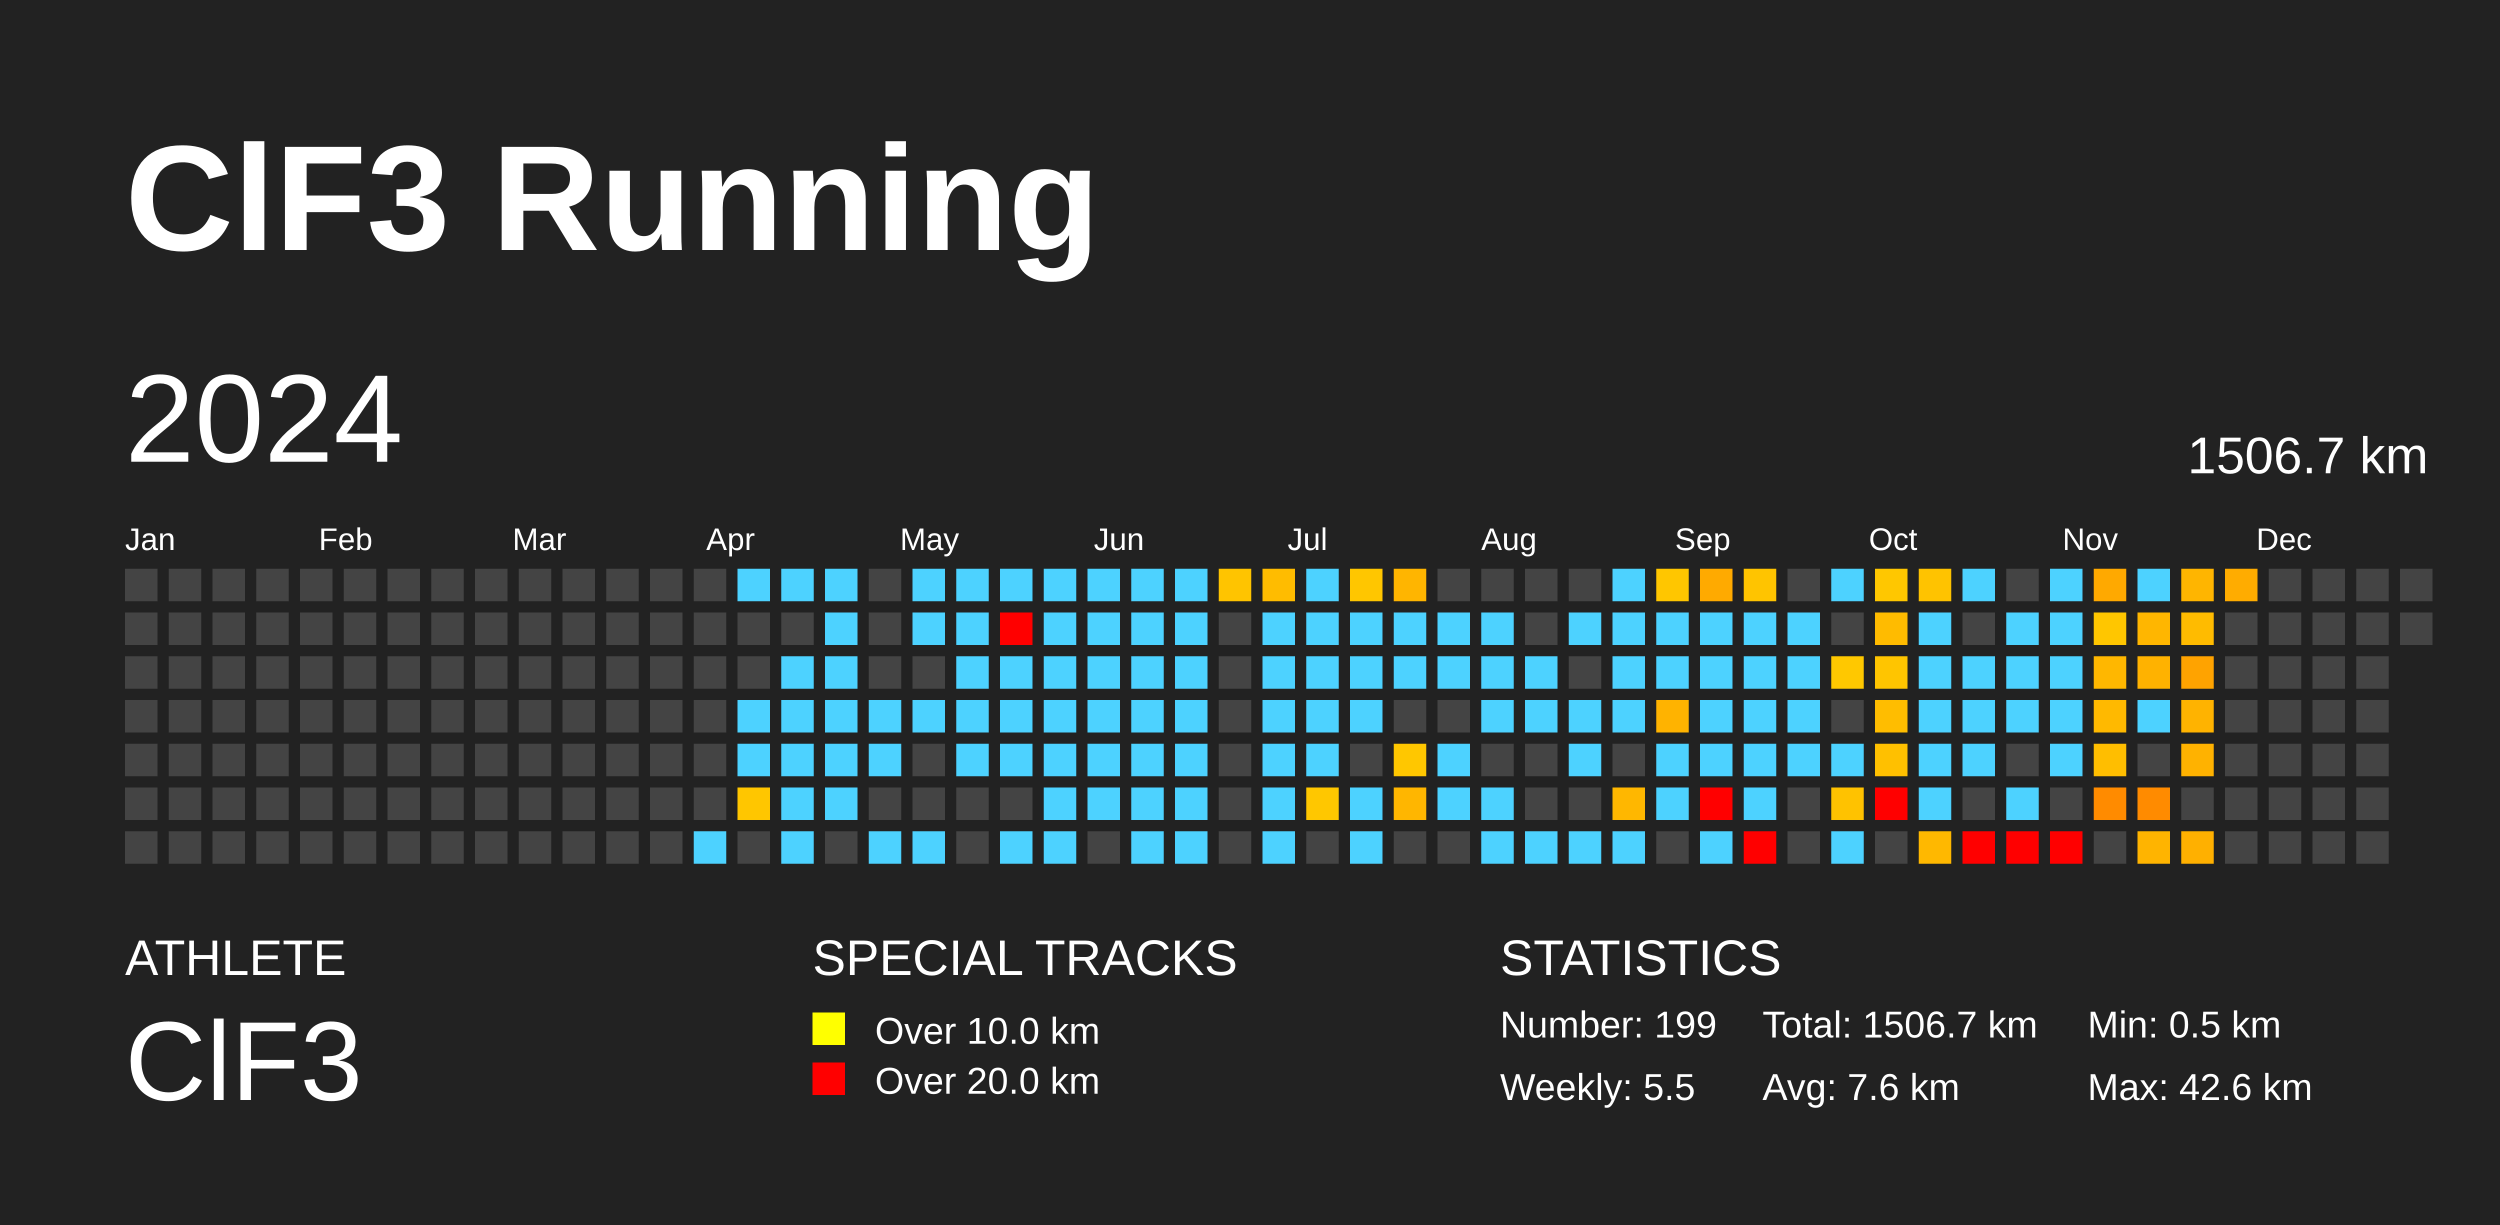
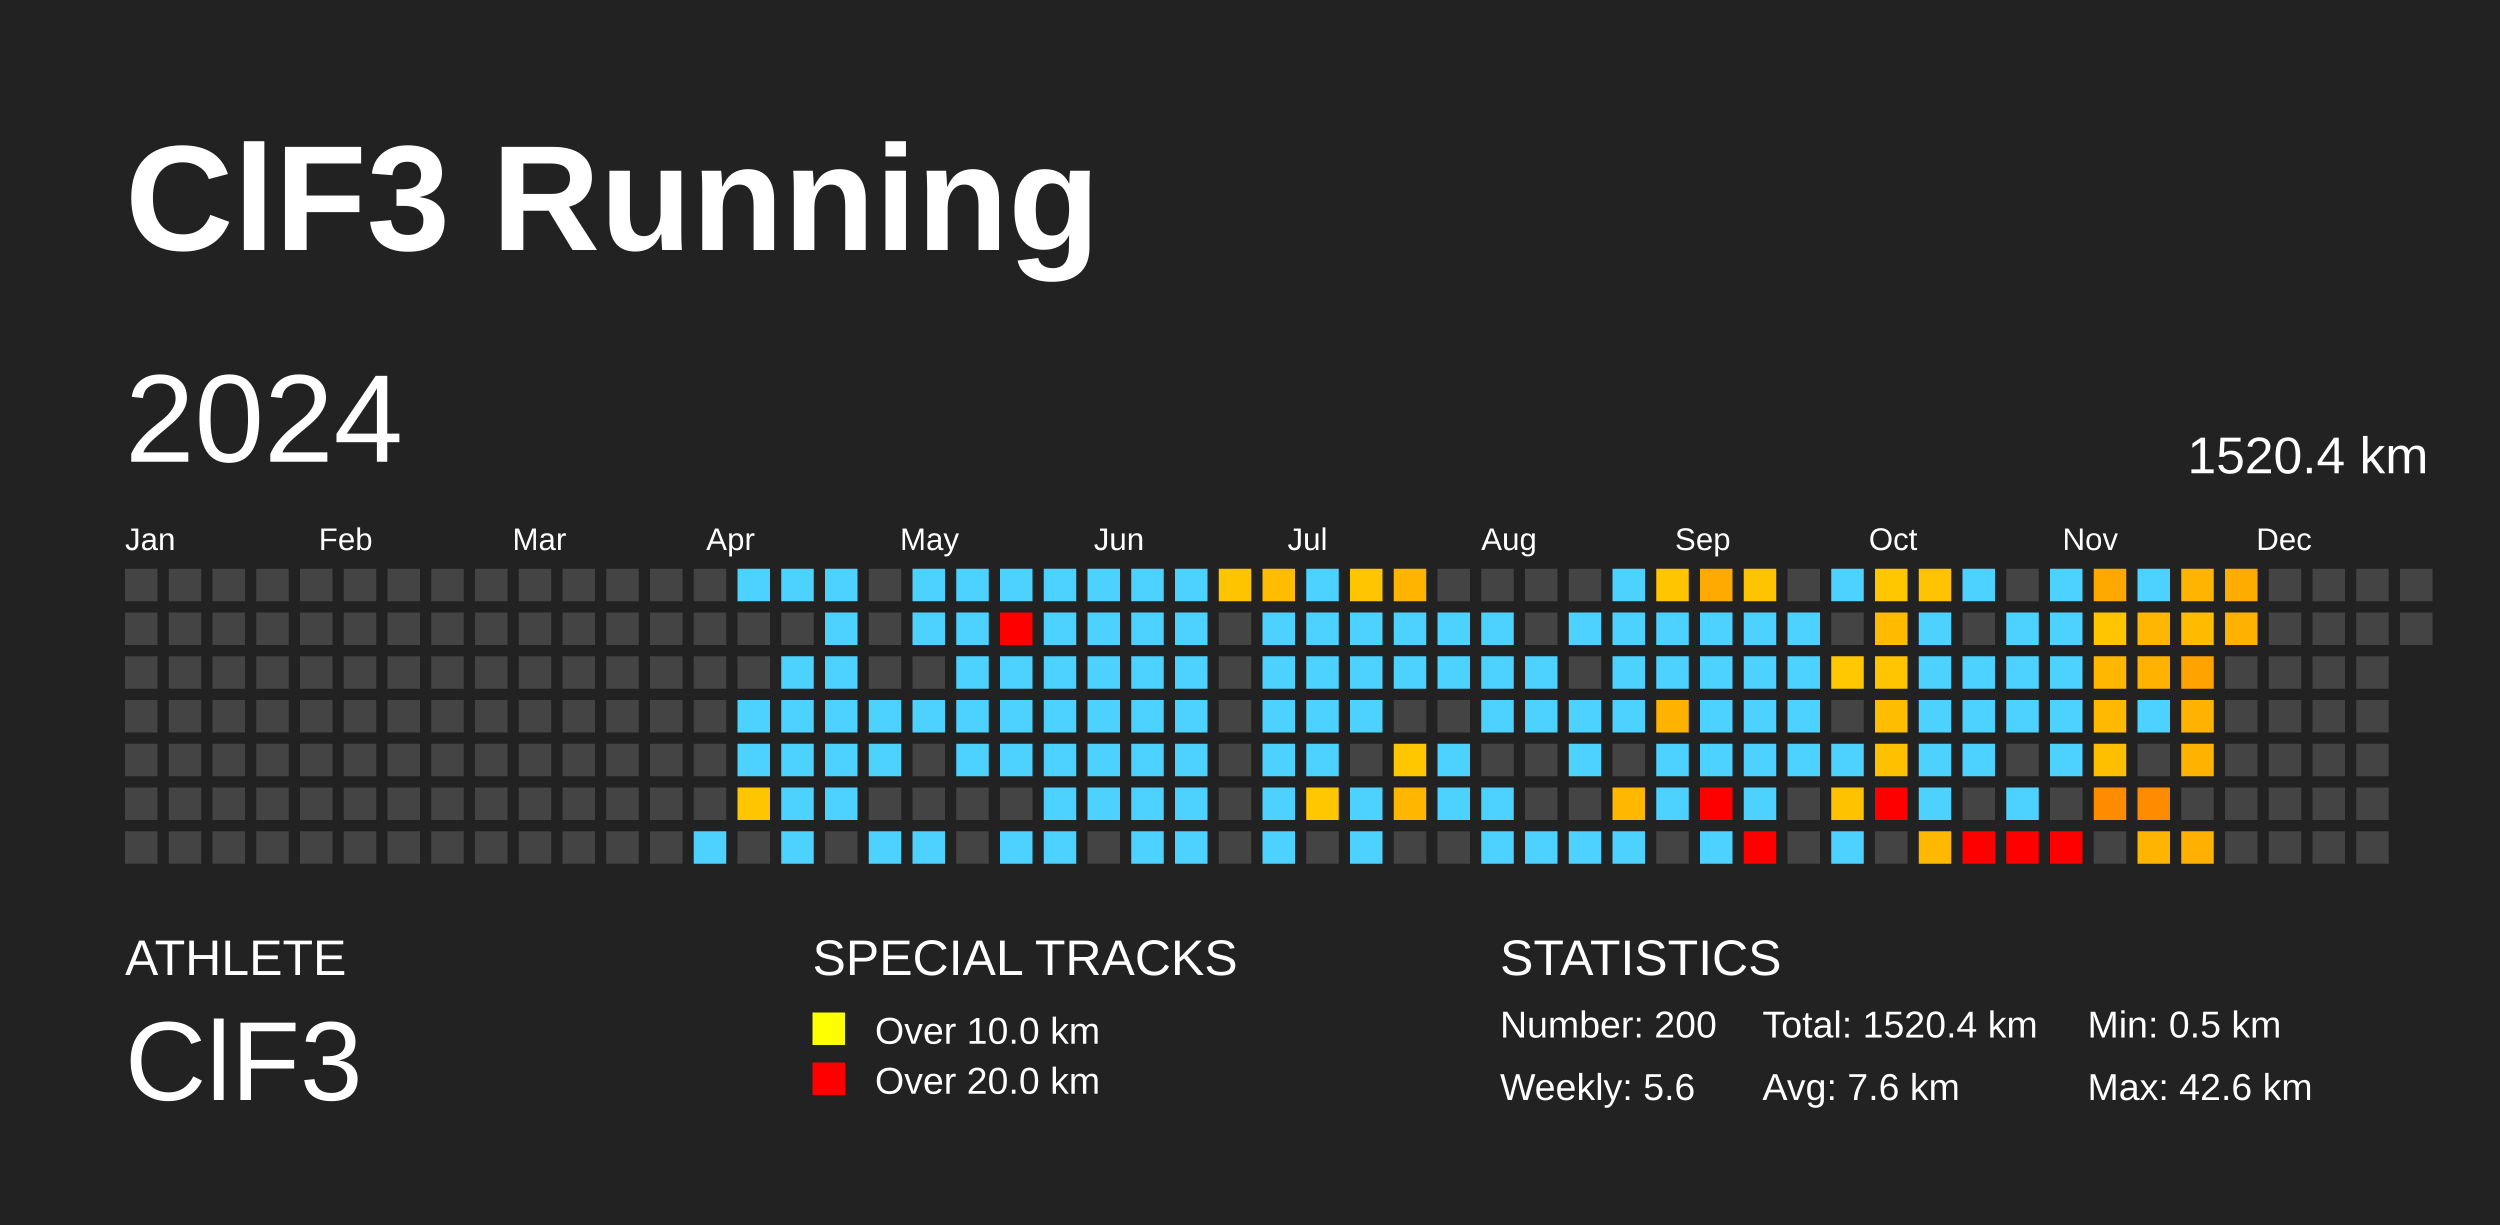
<svg xmlns="http://www.w3.org/2000/svg" baseProfile="full" height="98mm" version="1.1" viewBox="0,0,200,98" width="200mm">
  <defs />
  <rect fill="#222222" height="98" width="200" x="0" y="0" />
  <text fill="#FFFFFF" style="font-size:12px; font-family:Arial; font-weight:bold;" x="10" y="20">ClF3 Running</text>
  <text fill="#FFFFFF" style="font-size:4px; font-family:Arial" x="10" y="78">ATHLETE</text>
  <text fill="#FFFFFF" style="font-size:9px; font-family:Arial" x="10" y="88">ClF3</text>
  <text fill="#FFFFFF" style="font-size:4px; font-family:Arial" x="65" y="78">SPECIAL TRACKS</text>
  <rect fill="yellow" height="2.6" width="2.6" x="65" y="81" />
  <text fill="#FFFFFF" style="font-size:3px; font-family:Arial" x="70" y="83.5">Over 10.0 km</text>
  <rect fill="red" height="2.6" width="2.6" x="65" y="85" />
  <text fill="#FFFFFF" style="font-size:3px; font-family:Arial" x="70" y="87.5">Over 20.0 km</text>
  <text fill="#FFFFFF" style="font-size:4px; font-family:Arial" x="120" y="78">STATISTICS</text>
-   <text fill="#FFFFFF" style="font-size:3px; font-family:Arial" x="120" y="83">Number: 199</text>
-   <text fill="#FFFFFF" style="font-size:3px; font-family:Arial" x="120" y="88">Weekly: 5.5</text>
-   <text fill="#FFFFFF" style="font-size:3px; font-family:Arial" x="141" y="83">Total: 1506.7 km</text>
+   <text fill="#FFFFFF" style="font-size:3px; font-family:Arial" x="120" y="83">Number: 200</text>
+   <text fill="#FFFFFF" style="font-size:3px; font-family:Arial" x="120" y="88">Weekly: 5.6</text>
+   <text fill="#FFFFFF" style="font-size:3px; font-family:Arial" x="141" y="83">Total: 1520.4 km</text>
  <text fill="#FFFFFF" style="font-size:3px; font-family:Arial" x="141" y="88">Avg: 7.6 km</text>
  <text fill="#FFFFFF" style="font-size:3px; font-family:Arial" x="167" y="83">Min: 0.5 km</text>
  <text fill="#FFFFFF" style="font-size:3px; font-family:Arial" x="167" y="88">Max: 42.6 km</text>
  <text dominant-baseline="hanging" fill="#FFFFFF" style="font-size:10.0px; font-family:Arial;" x="10" y="30">2024</text>
-   <text dominant-baseline="hanging" fill="#FFFFFF" style="font-size:4.125px; font-family:Arial;" x="175" y="35">1506.7 km</text>
+   <text dominant-baseline="hanging" fill="#FFFFFF" style="font-size:4.125px; font-family:Arial;" x="175" y="35">1520.4 km</text>
  <text fill="#FFFFFF" style="font-size:2.5px; font-family:Arial" x="10.0" y="44">Jan</text>
  <text fill="#FFFFFF" style="font-size:2.5px; font-family:Arial" x="25.5" y="44">Feb</text>
  <text fill="#FFFFFF" style="font-size:2.5px; font-family:Arial" x="41.0" y="44">Mar</text>
  <text fill="#FFFFFF" style="font-size:2.5px; font-family:Arial" x="56.5" y="44">Apr</text>
  <text fill="#FFFFFF" style="font-size:2.5px; font-family:Arial" x="72.0" y="44">May</text>
  <text fill="#FFFFFF" style="font-size:2.5px; font-family:Arial" x="87.5" y="44">Jun</text>
  <text fill="#FFFFFF" style="font-size:2.5px; font-family:Arial" x="103.0" y="44">Jul</text>
  <text fill="#FFFFFF" style="font-size:2.5px; font-family:Arial" x="118.5" y="44">Aug</text>
  <text fill="#FFFFFF" style="font-size:2.5px; font-family:Arial" x="134.0" y="44">Sep</text>
  <text fill="#FFFFFF" style="font-size:2.5px; font-family:Arial" x="149.5" y="44">Oct</text>
  <text fill="#FFFFFF" style="font-size:2.5px; font-family:Arial" x="165.0" y="44">Nov</text>
  <text fill="#FFFFFF" style="font-size:2.5px; font-family:Arial" x="180.5" y="44">Dec</text>
  <rect fill="#444444" height="2.6" width="2.6" x="10.0" y="45.5" />
  <rect fill="#444444" height="2.6" width="2.6" x="10.0" y="49.0" />
  <rect fill="#444444" height="2.6" width="2.6" x="10.0" y="52.5" />
  <rect fill="#444444" height="2.6" width="2.6" x="10.0" y="56.0" />
  <rect fill="#444444" height="2.6" width="2.6" x="10.0" y="59.5" />
  <rect fill="#444444" height="2.6" width="2.6" x="10.0" y="63.0" />
  <rect fill="#444444" height="2.6" width="2.6" x="10.0" y="66.5" />
  <rect fill="#444444" height="2.6" width="2.6" x="13.5" y="45.5" />
  <rect fill="#444444" height="2.6" width="2.6" x="13.5" y="49.0" />
  <rect fill="#444444" height="2.6" width="2.6" x="13.5" y="52.5" />
  <rect fill="#444444" height="2.6" width="2.6" x="13.5" y="56.0" />
  <rect fill="#444444" height="2.6" width="2.6" x="13.5" y="59.5" />
  <rect fill="#444444" height="2.6" width="2.6" x="13.5" y="63.0" />
  <rect fill="#444444" height="2.6" width="2.6" x="13.5" y="66.5" />
  <rect fill="#444444" height="2.6" width="2.6" x="17.0" y="45.5" />
  <rect fill="#444444" height="2.6" width="2.6" x="17.0" y="49.0" />
  <rect fill="#444444" height="2.6" width="2.6" x="17.0" y="52.5" />
  <rect fill="#444444" height="2.6" width="2.6" x="17.0" y="56.0" />
  <rect fill="#444444" height="2.6" width="2.6" x="17.0" y="59.5" />
  <rect fill="#444444" height="2.6" width="2.6" x="17.0" y="63.0" />
  <rect fill="#444444" height="2.6" width="2.6" x="17.0" y="66.5" />
  <rect fill="#444444" height="2.6" width="2.6" x="20.5" y="45.5" />
  <rect fill="#444444" height="2.6" width="2.6" x="20.5" y="49.0" />
  <rect fill="#444444" height="2.6" width="2.6" x="20.5" y="52.5" />
  <rect fill="#444444" height="2.6" width="2.6" x="20.5" y="56.0" />
  <rect fill="#444444" height="2.6" width="2.6" x="20.5" y="59.5" />
  <rect fill="#444444" height="2.6" width="2.6" x="20.5" y="63.0" />
  <rect fill="#444444" height="2.6" width="2.6" x="20.5" y="66.5" />
  <rect fill="#444444" height="2.6" width="2.6" x="24.0" y="45.5" />
  <rect fill="#444444" height="2.6" width="2.6" x="24.0" y="49.0" />
  <rect fill="#444444" height="2.6" width="2.6" x="24.0" y="52.5" />
  <rect fill="#444444" height="2.6" width="2.6" x="24.0" y="56.0" />
  <rect fill="#444444" height="2.6" width="2.6" x="24.0" y="59.5" />
  <rect fill="#444444" height="2.6" width="2.6" x="24.0" y="63.0" />
  <rect fill="#444444" height="2.6" width="2.6" x="24.0" y="66.5" />
  <rect fill="#444444" height="2.6" width="2.6" x="27.5" y="45.5" />
  <rect fill="#444444" height="2.6" width="2.6" x="27.5" y="49.0" />
  <rect fill="#444444" height="2.6" width="2.6" x="27.5" y="52.5" />
  <rect fill="#444444" height="2.6" width="2.6" x="27.5" y="56.0" />
  <rect fill="#444444" height="2.6" width="2.6" x="27.5" y="59.5" />
  <rect fill="#444444" height="2.6" width="2.6" x="27.5" y="63.0" />
  <rect fill="#444444" height="2.6" width="2.6" x="27.5" y="66.5" />
  <rect fill="#444444" height="2.6" width="2.6" x="31.0" y="45.5" />
  <rect fill="#444444" height="2.6" width="2.6" x="31.0" y="49.0" />
  <rect fill="#444444" height="2.6" width="2.6" x="31.0" y="52.5" />
  <rect fill="#444444" height="2.6" width="2.6" x="31.0" y="56.0" />
  <rect fill="#444444" height="2.6" width="2.6" x="31.0" y="59.5" />
  <rect fill="#444444" height="2.6" width="2.6" x="31.0" y="63.0" />
  <rect fill="#444444" height="2.6" width="2.6" x="31.0" y="66.5" />
  <rect fill="#444444" height="2.6" width="2.6" x="34.5" y="45.5" />
  <rect fill="#444444" height="2.6" width="2.6" x="34.5" y="49.0" />
  <rect fill="#444444" height="2.6" width="2.6" x="34.5" y="52.5" />
  <rect fill="#444444" height="2.6" width="2.6" x="34.5" y="56.0" />
  <rect fill="#444444" height="2.6" width="2.6" x="34.5" y="59.5" />
  <rect fill="#444444" height="2.6" width="2.6" x="34.5" y="63.0" />
  <rect fill="#444444" height="2.6" width="2.6" x="34.5" y="66.5" />
  <rect fill="#444444" height="2.6" width="2.6" x="38.0" y="45.5" />
  <rect fill="#444444" height="2.6" width="2.6" x="38.0" y="49.0" />
  <rect fill="#444444" height="2.6" width="2.6" x="38.0" y="52.5" />
  <rect fill="#444444" height="2.6" width="2.6" x="38.0" y="56.0" />
  <rect fill="#444444" height="2.6" width="2.6" x="38.0" y="59.5" />
  <rect fill="#444444" height="2.6" width="2.6" x="38.0" y="63.0" />
  <rect fill="#444444" height="2.6" width="2.6" x="38.0" y="66.5" />
  <rect fill="#444444" height="2.6" width="2.6" x="41.5" y="45.5" />
  <rect fill="#444444" height="2.6" width="2.6" x="41.5" y="49.0" />
  <rect fill="#444444" height="2.6" width="2.6" x="41.5" y="52.5" />
  <rect fill="#444444" height="2.6" width="2.6" x="41.5" y="56.0" />
  <rect fill="#444444" height="2.6" width="2.6" x="41.5" y="59.5" />
  <rect fill="#444444" height="2.6" width="2.6" x="41.5" y="63.0" />
  <rect fill="#444444" height="2.6" width="2.6" x="41.5" y="66.5" />
  <rect fill="#444444" height="2.6" width="2.6" x="45.0" y="45.5" />
  <rect fill="#444444" height="2.6" width="2.6" x="45.0" y="49.0" />
  <rect fill="#444444" height="2.6" width="2.6" x="45.0" y="52.5" />
  <rect fill="#444444" height="2.6" width="2.6" x="45.0" y="56.0" />
  <rect fill="#444444" height="2.6" width="2.6" x="45.0" y="59.5" />
  <rect fill="#444444" height="2.6" width="2.6" x="45.0" y="63.0" />
  <rect fill="#444444" height="2.6" width="2.6" x="45.0" y="66.5" />
  <rect fill="#444444" height="2.6" width="2.6" x="48.5" y="45.5" />
  <rect fill="#444444" height="2.6" width="2.6" x="48.5" y="49.0" />
  <rect fill="#444444" height="2.6" width="2.6" x="48.5" y="52.5" />
  <rect fill="#444444" height="2.6" width="2.6" x="48.5" y="56.0" />
  <rect fill="#444444" height="2.6" width="2.6" x="48.5" y="59.5" />
  <rect fill="#444444" height="2.6" width="2.6" x="48.5" y="63.0" />
  <rect fill="#444444" height="2.6" width="2.6" x="48.5" y="66.5" />
  <rect fill="#444444" height="2.6" width="2.6" x="52.0" y="45.5" />
  <rect fill="#444444" height="2.6" width="2.6" x="52.0" y="49.0" />
  <rect fill="#444444" height="2.6" width="2.6" x="52.0" y="52.5" />
  <rect fill="#444444" height="2.6" width="2.6" x="52.0" y="56.0" />
  <rect fill="#444444" height="2.6" width="2.6" x="52.0" y="59.5" />
  <rect fill="#444444" height="2.6" width="2.6" x="52.0" y="63.0" />
  <rect fill="#444444" height="2.6" width="2.6" x="52.0" y="66.5" />
  <rect fill="#444444" height="2.6" width="2.6" x="55.5" y="45.5" />
  <rect fill="#444444" height="2.6" width="2.6" x="55.5" y="49.0" />
  <rect fill="#444444" height="2.6" width="2.6" x="55.5" y="52.5" />
  <rect fill="#444444" height="2.6" width="2.6" x="55.5" y="56.0" />
  <rect fill="#444444" height="2.6" width="2.6" x="55.5" y="59.5" />
  <rect fill="#444444" height="2.6" width="2.6" x="55.5" y="63.0" />
  <rect fill="#4dd2ff" height="2.6" width="2.6" x="55.5" y="66.5" />
  <rect fill="#4dd2ff" height="2.6" width="2.6" x="59.0" y="45.5" />
  <rect fill="#444444" height="2.6" width="2.6" x="59.0" y="49.0" />
  <rect fill="#444444" height="2.6" width="2.6" x="59.0" y="52.5" />
  <rect fill="#4dd2ff" height="2.6" width="2.6" x="59.0" y="56.0" />
  <rect fill="#4dd2ff" height="2.6" width="2.6" x="59.0" y="59.5" />
  <rect fill="#ffc600" height="2.6" width="2.6" x="59.0" y="63.0" />
  <rect fill="#444444" height="2.6" width="2.6" x="59.0" y="66.5" />
  <rect fill="#4dd2ff" height="2.6" width="2.6" x="62.5" y="45.5" />
  <rect fill="#444444" height="2.6" width="2.6" x="62.5" y="49.0" />
  <rect fill="#4dd2ff" height="2.6" width="2.6" x="62.5" y="52.5" />
  <rect fill="#4dd2ff" height="2.6" width="2.6" x="62.5" y="56.0" />
  <rect fill="#4dd2ff" height="2.6" width="2.6" x="62.5" y="59.5" />
  <rect fill="#4dd2ff" height="2.6" width="2.6" x="62.5" y="63.0" />
  <rect fill="#4dd2ff" height="2.6" width="2.6" x="62.5" y="66.5" />
  <rect fill="#4dd2ff" height="2.6" width="2.6" x="66.0" y="45.5" />
  <rect fill="#4dd2ff" height="2.6" width="2.6" x="66.0" y="49.0" />
  <rect fill="#4dd2ff" height="2.6" width="2.6" x="66.0" y="52.5" />
  <rect fill="#4dd2ff" height="2.6" width="2.6" x="66.0" y="56.0" />
  <rect fill="#4dd2ff" height="2.6" width="2.6" x="66.0" y="59.5" />
  <rect fill="#4dd2ff" height="2.6" width="2.6" x="66.0" y="63.0" />
  <rect fill="#444444" height="2.6" width="2.6" x="66.0" y="66.5" />
  <rect fill="#444444" height="2.6" width="2.6" x="69.5" y="45.5" />
  <rect fill="#444444" height="2.6" width="2.6" x="69.5" y="49.0" />
  <rect fill="#444444" height="2.6" width="2.6" x="69.5" y="52.5" />
  <rect fill="#4dd2ff" height="2.6" width="2.6" x="69.5" y="56.0" />
  <rect fill="#4dd2ff" height="2.6" width="2.6" x="69.5" y="59.5" />
  <rect fill="#444444" height="2.6" width="2.6" x="69.5" y="63.0" />
  <rect fill="#4dd2ff" height="2.6" width="2.6" x="69.5" y="66.5" />
  <rect fill="#4dd2ff" height="2.6" width="2.6" x="73.0" y="45.5" />
  <rect fill="#4dd2ff" height="2.6" width="2.6" x="73.0" y="49.0" />
  <rect fill="#444444" height="2.6" width="2.6" x="73.0" y="52.5" />
  <rect fill="#4dd2ff" height="2.6" width="2.6" x="73.0" y="56.0" />
  <rect fill="#444444" height="2.6" width="2.6" x="73.0" y="59.5" />
  <rect fill="#444444" height="2.6" width="2.6" x="73.0" y="63.0" />
  <rect fill="#4dd2ff" height="2.6" width="2.6" x="73.0" y="66.5" />
  <rect fill="#4dd2ff" height="2.6" width="2.6" x="76.5" y="45.5" />
  <rect fill="#4dd2ff" height="2.6" width="2.6" x="76.5" y="49.0" />
  <rect fill="#4dd2ff" height="2.6" width="2.6" x="76.5" y="52.5" />
  <rect fill="#4dd2ff" height="2.6" width="2.6" x="76.5" y="56.0" />
  <rect fill="#4dd2ff" height="2.6" width="2.6" x="76.5" y="59.5" />
  <rect fill="#444444" height="2.6" width="2.6" x="76.5" y="63.0" />
  <rect fill="#444444" height="2.6" width="2.6" x="76.5" y="66.5" />
  <rect fill="#4dd2ff" height="2.6" width="2.6" x="80.0" y="45.5" />
  <rect fill="red" height="2.6" width="2.6" x="80.0" y="49.0" />
  <rect fill="#4dd2ff" height="2.6" width="2.6" x="80.0" y="52.5" />
  <rect fill="#4dd2ff" height="2.6" width="2.6" x="80.0" y="56.0" />
  <rect fill="#4dd2ff" height="2.6" width="2.6" x="80.0" y="59.5" />
  <rect fill="#444444" height="2.6" width="2.6" x="80.0" y="63.0" />
  <rect fill="#4dd2ff" height="2.6" width="2.6" x="80.0" y="66.5" />
  <rect fill="#4dd2ff" height="2.6" width="2.6" x="83.5" y="45.5" />
  <rect fill="#4dd2ff" height="2.6" width="2.6" x="83.5" y="49.0" />
  <rect fill="#4dd2ff" height="2.6" width="2.6" x="83.5" y="52.5" />
  <rect fill="#4dd2ff" height="2.6" width="2.6" x="83.5" y="56.0" />
  <rect fill="#4dd2ff" height="2.6" width="2.6" x="83.5" y="59.5" />
  <rect fill="#4dd2ff" height="2.6" width="2.6" x="83.5" y="63.0" />
  <rect fill="#4dd2ff" height="2.6" width="2.6" x="83.5" y="66.5" />
  <rect fill="#4dd2ff" height="2.6" width="2.6" x="87.0" y="45.5" />
  <rect fill="#4dd2ff" height="2.6" width="2.6" x="87.0" y="49.0" />
  <rect fill="#4dd2ff" height="2.6" width="2.6" x="87.0" y="52.5" />
  <rect fill="#4dd2ff" height="2.6" width="2.6" x="87.0" y="56.0" />
  <rect fill="#4dd2ff" height="2.6" width="2.6" x="87.0" y="59.5" />
  <rect fill="#4dd2ff" height="2.6" width="2.6" x="87.0" y="63.0" />
  <rect fill="#444444" height="2.6" width="2.6" x="87.0" y="66.5" />
  <rect fill="#4dd2ff" height="2.6" width="2.6" x="90.5" y="45.5" />
  <rect fill="#4dd2ff" height="2.6" width="2.6" x="90.5" y="49.0" />
  <rect fill="#4dd2ff" height="2.6" width="2.6" x="90.5" y="52.5" />
  <rect fill="#4dd2ff" height="2.6" width="2.6" x="90.5" y="56.0" />
  <rect fill="#4dd2ff" height="2.6" width="2.6" x="90.5" y="59.5" />
  <rect fill="#4dd2ff" height="2.6" width="2.6" x="90.5" y="63.0" />
  <rect fill="#4dd2ff" height="2.6" width="2.6" x="90.5" y="66.5" />
  <rect fill="#4dd2ff" height="2.6" width="2.6" x="94.0" y="45.5" />
  <rect fill="#4dd2ff" height="2.6" width="2.6" x="94.0" y="49.0" />
  <rect fill="#4dd2ff" height="2.6" width="2.6" x="94.0" y="52.5" />
  <rect fill="#4dd2ff" height="2.6" width="2.6" x="94.0" y="56.0" />
  <rect fill="#4dd2ff" height="2.6" width="2.6" x="94.0" y="59.5" />
  <rect fill="#4dd2ff" height="2.6" width="2.6" x="94.0" y="63.0" />
  <rect fill="#4dd2ff" height="2.6" width="2.6" x="94.0" y="66.5" />
  <rect fill="#ffc400" height="2.6" width="2.6" x="97.5" y="45.5" />
  <rect fill="#444444" height="2.6" width="2.6" x="97.5" y="49.0" />
  <rect fill="#444444" height="2.6" width="2.6" x="97.5" y="52.5" />
  <rect fill="#444444" height="2.6" width="2.6" x="97.5" y="56.0" />
  <rect fill="#444444" height="2.6" width="2.6" x="97.5" y="59.5" />
  <rect fill="#444444" height="2.6" width="2.6" x="97.5" y="63.0" />
  <rect fill="#444444" height="2.6" width="2.6" x="97.5" y="66.5" />
  <rect fill="#ffbc00" height="2.6" width="2.6" x="101.0" y="45.5" />
  <rect fill="#4dd2ff" height="2.6" width="2.6" x="101.0" y="49.0" />
  <rect fill="#4dd2ff" height="2.6" width="2.6" x="101.0" y="52.5" />
  <rect fill="#4dd2ff" height="2.6" width="2.6" x="101.0" y="56.0" />
  <rect fill="#4dd2ff" height="2.6" width="2.6" x="101.0" y="59.5" />
  <rect fill="#4dd2ff" height="2.6" width="2.6" x="101.0" y="63.0" />
  <rect fill="#4dd2ff" height="2.6" width="2.6" x="101.0" y="66.5" />
  <rect fill="#4dd2ff" height="2.6" width="2.6" x="104.5" y="45.5" />
  <rect fill="#4dd2ff" height="2.6" width="2.6" x="104.5" y="49.0" />
  <rect fill="#4dd2ff" height="2.6" width="2.6" x="104.5" y="52.5" />
  <rect fill="#4dd2ff" height="2.6" width="2.6" x="104.5" y="56.0" />
  <rect fill="#4dd2ff" height="2.6" width="2.6" x="104.5" y="59.5" />
  <rect fill="#ffc700" height="2.6" width="2.6" x="104.5" y="63.0" />
  <rect fill="#444444" height="2.6" width="2.6" x="104.5" y="66.5" />
  <rect fill="#ffc600" height="2.6" width="2.6" x="108.0" y="45.5" />
  <rect fill="#4dd2ff" height="2.6" width="2.6" x="108.0" y="49.0" />
  <rect fill="#4dd2ff" height="2.6" width="2.6" x="108.0" y="52.5" />
  <rect fill="#4dd2ff" height="2.6" width="2.6" x="108.0" y="56.0" />
  <rect fill="#444444" height="2.6" width="2.6" x="108.0" y="59.5" />
  <rect fill="#4dd2ff" height="2.6" width="2.6" x="108.0" y="63.0" />
  <rect fill="#4dd2ff" height="2.6" width="2.6" x="108.0" y="66.5" />
  <rect fill="#ffb500" height="2.6" width="2.6" x="111.5" y="45.5" />
  <rect fill="#4dd2ff" height="2.6" width="2.6" x="111.5" y="49.0" />
  <rect fill="#4dd2ff" height="2.6" width="2.6" x="111.5" y="52.5" />
  <rect fill="#444444" height="2.6" width="2.6" x="111.5" y="56.0" />
  <rect fill="#ffc700" height="2.6" width="2.6" x="111.5" y="59.5" />
  <rect fill="#ffb600" height="2.6" width="2.6" x="111.5" y="63.0" />
  <rect fill="#444444" height="2.6" width="2.6" x="111.5" y="66.5" />
  <rect fill="#444444" height="2.6" width="2.6" x="115.0" y="45.5" />
  <rect fill="#4dd2ff" height="2.6" width="2.6" x="115.0" y="49.0" />
  <rect fill="#4dd2ff" height="2.6" width="2.6" x="115.0" y="52.5" />
  <rect fill="#444444" height="2.6" width="2.6" x="115.0" y="56.0" />
  <rect fill="#4dd2ff" height="2.6" width="2.6" x="115.0" y="59.5" />
  <rect fill="#4dd2ff" height="2.6" width="2.6" x="115.0" y="63.0" />
  <rect fill="#444444" height="2.6" width="2.6" x="115.0" y="66.5" />
  <rect fill="#444444" height="2.6" width="2.6" x="118.5" y="45.5" />
  <rect fill="#4dd2ff" height="2.6" width="2.6" x="118.5" y="49.0" />
  <rect fill="#4dd2ff" height="2.6" width="2.6" x="118.5" y="52.5" />
  <rect fill="#4dd2ff" height="2.6" width="2.6" x="118.5" y="56.0" />
  <rect fill="#444444" height="2.6" width="2.6" x="118.5" y="59.5" />
  <rect fill="#4dd2ff" height="2.6" width="2.6" x="118.5" y="63.0" />
  <rect fill="#4dd2ff" height="2.6" width="2.6" x="118.5" y="66.5" />
  <rect fill="#444444" height="2.6" width="2.6" x="122.0" y="45.5" />
  <rect fill="#444444" height="2.6" width="2.6" x="122.0" y="49.0" />
  <rect fill="#4dd2ff" height="2.6" width="2.6" x="122.0" y="52.5" />
  <rect fill="#4dd2ff" height="2.6" width="2.6" x="122.0" y="56.0" />
  <rect fill="#444444" height="2.6" width="2.6" x="122.0" y="59.5" />
  <rect fill="#444444" height="2.6" width="2.6" x="122.0" y="63.0" />
  <rect fill="#4dd2ff" height="2.6" width="2.6" x="122.0" y="66.5" />
  <rect fill="#444444" height="2.6" width="2.6" x="125.5" y="45.5" />
  <rect fill="#4dd2ff" height="2.6" width="2.6" x="125.5" y="49.0" />
  <rect fill="#444444" height="2.6" width="2.6" x="125.5" y="52.5" />
  <rect fill="#4dd2ff" height="2.6" width="2.6" x="125.5" y="56.0" />
  <rect fill="#4dd2ff" height="2.6" width="2.6" x="125.5" y="59.5" />
  <rect fill="#444444" height="2.6" width="2.6" x="125.5" y="63.0" />
  <rect fill="#4dd2ff" height="2.6" width="2.6" x="125.5" y="66.5" />
  <rect fill="#4dd2ff" height="2.6" width="2.6" x="129.0" y="45.5" />
  <rect fill="#4dd2ff" height="2.6" width="2.6" x="129.0" y="49.0" />
  <rect fill="#4dd2ff" height="2.6" width="2.6" x="129.0" y="52.5" />
  <rect fill="#4dd2ff" height="2.6" width="2.6" x="129.0" y="56.0" />
  <rect fill="#444444" height="2.6" width="2.6" x="129.0" y="59.5" />
  <rect fill="#ffb700" height="2.6" width="2.6" x="129.0" y="63.0" />
  <rect fill="#4dd2ff" height="2.6" width="2.6" x="129.0" y="66.5" />
  <rect fill="#ffc600" height="2.6" width="2.6" x="132.5" y="45.5" />
  <rect fill="#4dd2ff" height="2.6" width="2.6" x="132.5" y="49.0" />
  <rect fill="#4dd2ff" height="2.6" width="2.6" x="132.5" y="52.5" />
  <rect fill="#ffb300" height="2.6" width="2.6" x="132.5" y="56.0" />
  <rect fill="#4dd2ff" height="2.6" width="2.6" x="132.5" y="59.5" />
  <rect fill="#4dd2ff" height="2.6" width="2.6" x="132.5" y="63.0" />
  <rect fill="#444444" height="2.6" width="2.6" x="132.5" y="66.5" />
  <rect fill="#ffaa00" height="2.6" width="2.6" x="136.0" y="45.5" />
  <rect fill="#4dd2ff" height="2.6" width="2.6" x="136.0" y="49.0" />
  <rect fill="#4dd2ff" height="2.6" width="2.6" x="136.0" y="52.5" />
  <rect fill="#4dd2ff" height="2.6" width="2.6" x="136.0" y="56.0" />
  <rect fill="#4dd2ff" height="2.6" width="2.6" x="136.0" y="59.5" />
  <rect fill="red" height="2.6" width="2.6" x="136.0" y="63.0" />
  <rect fill="#4dd2ff" height="2.6" width="2.6" x="136.0" y="66.5" />
  <rect fill="#ffc400" height="2.6" width="2.6" x="139.5" y="45.5" />
  <rect fill="#4dd2ff" height="2.6" width="2.6" x="139.5" y="49.0" />
  <rect fill="#4dd2ff" height="2.6" width="2.6" x="139.5" y="52.5" />
  <rect fill="#4dd2ff" height="2.6" width="2.6" x="139.5" y="56.0" />
  <rect fill="#4dd2ff" height="2.6" width="2.6" x="139.5" y="59.5" />
  <rect fill="#4dd2ff" height="2.6" width="2.6" x="139.5" y="63.0" />
  <rect fill="red" height="2.6" width="2.6" x="139.5" y="66.5" />
  <rect fill="#444444" height="2.6" width="2.6" x="143.0" y="45.5" />
  <rect fill="#4dd2ff" height="2.6" width="2.6" x="143.0" y="49.0" />
  <rect fill="#4dd2ff" height="2.6" width="2.6" x="143.0" y="52.5" />
  <rect fill="#4dd2ff" height="2.6" width="2.6" x="143.0" y="56.0" />
  <rect fill="#4dd2ff" height="2.6" width="2.6" x="143.0" y="59.5" />
  <rect fill="#444444" height="2.6" width="2.6" x="143.0" y="63.0" />
  <rect fill="#444444" height="2.6" width="2.6" x="143.0" y="66.5" />
  <rect fill="#4dd2ff" height="2.6" width="2.6" x="146.5" y="45.5" />
  <rect fill="#444444" height="2.6" width="2.6" x="146.5" y="49.0" />
  <rect fill="#ffc800" height="2.6" width="2.6" x="146.5" y="52.5" />
  <rect fill="#444444" height="2.6" width="2.6" x="146.5" y="56.0" />
  <rect fill="#4dd2ff" height="2.6" width="2.6" x="146.5" y="59.5" />
  <rect fill="#ffc200" height="2.6" width="2.6" x="146.5" y="63.0" />
  <rect fill="#4dd2ff" height="2.6" width="2.6" x="146.5" y="66.5" />
  <rect fill="#ffc700" height="2.6" width="2.6" x="150.0" y="45.5" />
  <rect fill="#ffbb00" height="2.6" width="2.6" x="150.0" y="49.0" />
  <rect fill="#ffc500" height="2.6" width="2.6" x="150.0" y="52.5" />
  <rect fill="#ffbd00" height="2.6" width="2.6" x="150.0" y="56.0" />
  <rect fill="#ffc000" height="2.6" width="2.6" x="150.0" y="59.5" />
  <rect fill="red" height="2.6" width="2.6" x="150.0" y="63.0" />
  <rect fill="#444444" height="2.6" width="2.6" x="150.0" y="66.5" />
  <rect fill="#ffc300" height="2.6" width="2.6" x="153.5" y="45.5" />
  <rect fill="#4dd2ff" height="2.6" width="2.6" x="153.5" y="49.0" />
  <rect fill="#4dd2ff" height="2.6" width="2.6" x="153.5" y="52.5" />
  <rect fill="#4dd2ff" height="2.6" width="2.6" x="153.5" y="56.0" />
  <rect fill="#4dd2ff" height="2.6" width="2.6" x="153.5" y="59.5" />
  <rect fill="#4dd2ff" height="2.6" width="2.6" x="153.5" y="63.0" />
  <rect fill="#ffb800" height="2.6" width="2.6" x="153.5" y="66.5" />
  <rect fill="#4dd2ff" height="2.6" width="2.6" x="157.0" y="45.5" />
  <rect fill="#444444" height="2.6" width="2.6" x="157.0" y="49.0" />
  <rect fill="#4dd2ff" height="2.6" width="2.6" x="157.0" y="52.5" />
  <rect fill="#4dd2ff" height="2.6" width="2.6" x="157.0" y="56.0" />
  <rect fill="#4dd2ff" height="2.6" width="2.6" x="157.0" y="59.5" />
  <rect fill="#444444" height="2.6" width="2.6" x="157.0" y="63.0" />
  <rect fill="red" height="2.6" width="2.6" x="157.0" y="66.5" />
  <rect fill="#444444" height="2.6" width="2.6" x="160.5" y="45.5" />
  <rect fill="#4dd2ff" height="2.6" width="2.6" x="160.5" y="49.0" />
  <rect fill="#4dd2ff" height="2.6" width="2.6" x="160.5" y="52.5" />
  <rect fill="#4dd2ff" height="2.6" width="2.6" x="160.5" y="56.0" />
  <rect fill="#444444" height="2.6" width="2.6" x="160.5" y="59.5" />
  <rect fill="#4dd2ff" height="2.6" width="2.6" x="160.5" y="63.0" />
  <rect fill="red" height="2.6" width="2.6" x="160.5" y="66.5" />
  <rect fill="#4dd2ff" height="2.6" width="2.6" x="164.0" y="45.5" />
  <rect fill="#4dd2ff" height="2.6" width="2.6" x="164.0" y="49.0" />
  <rect fill="#4dd2ff" height="2.6" width="2.6" x="164.0" y="52.5" />
  <rect fill="#4dd2ff" height="2.6" width="2.6" x="164.0" y="56.0" />
  <rect fill="#4dd2ff" height="2.6" width="2.6" x="164.0" y="59.5" />
  <rect fill="#444444" height="2.6" width="2.6" x="164.0" y="63.0" />
  <rect fill="red" height="2.6" width="2.6" x="164.0" y="66.5" />
  <rect fill="#ffa900" height="2.6" width="2.6" x="167.5" y="45.5" />
  <rect fill="#ffc600" height="2.6" width="2.6" x="167.5" y="49.0" />
  <rect fill="#ffb700" height="2.6" width="2.6" x="167.5" y="52.5" />
  <rect fill="#ffb900" height="2.6" width="2.6" x="167.5" y="56.0" />
  <rect fill="#ffbe00" height="2.6" width="2.6" x="167.5" y="59.5" />
  <rect fill="#ff8b00" height="2.6" width="2.6" x="167.5" y="63.0" />
  <rect fill="#444444" height="2.6" width="2.6" x="167.5" y="66.5" />
  <rect fill="#4dd2ff" height="2.6" width="2.6" x="171.0" y="45.5" />
  <rect fill="#ffb600" height="2.6" width="2.6" x="171.0" y="49.0" />
  <rect fill="#ffb200" height="2.6" width="2.6" x="171.0" y="52.5" />
  <rect fill="#4dd2ff" height="2.6" width="2.6" x="171.0" y="56.0" />
  <rect fill="#444444" height="2.6" width="2.6" x="171.0" y="59.5" />
  <rect fill="#ff8b00" height="2.6" width="2.6" x="171.0" y="63.0" />
  <rect fill="#ffb400" height="2.6" width="2.6" x="171.0" y="66.5" />
  <rect fill="#ffb500" height="2.6" width="2.6" x="174.5" y="45.5" />
  <rect fill="#ffbb00" height="2.6" width="2.6" x="174.5" y="49.0" />
  <rect fill="#ffa300" height="2.6" width="2.6" x="174.5" y="52.5" />
  <rect fill="#ffb300" height="2.6" width="2.6" x="174.5" y="56.0" />
  <rect fill="#ffb200" height="2.6" width="2.6" x="174.5" y="59.5" />
  <rect fill="#444444" height="2.6" width="2.6" x="174.5" y="63.0" />
  <rect fill="#ffb000" height="2.6" width="2.6" x="174.5" y="66.5" />
  <rect fill="#ffac00" height="2.6" width="2.6" x="178.0" y="45.5" />
-   <rect fill="#444444" height="2.6" width="2.6" x="178.0" y="49.0" />
+   <rect fill="#ffb100" height="2.6" width="2.6" x="178.0" y="49.0" />
  <rect fill="#444444" height="2.6" width="2.6" x="178.0" y="52.5" />
  <rect fill="#444444" height="2.6" width="2.6" x="178.0" y="56.0" />
  <rect fill="#444444" height="2.6" width="2.6" x="178.0" y="59.5" />
  <rect fill="#444444" height="2.6" width="2.6" x="178.0" y="63.0" />
  <rect fill="#444444" height="2.6" width="2.6" x="178.0" y="66.5" />
  <rect fill="#444444" height="2.6" width="2.6" x="181.5" y="45.5" />
  <rect fill="#444444" height="2.6" width="2.6" x="181.5" y="49.0" />
  <rect fill="#444444" height="2.6" width="2.6" x="181.5" y="52.5" />
  <rect fill="#444444" height="2.6" width="2.6" x="181.5" y="56.0" />
  <rect fill="#444444" height="2.6" width="2.6" x="181.5" y="59.5" />
  <rect fill="#444444" height="2.6" width="2.6" x="181.5" y="63.0" />
  <rect fill="#444444" height="2.6" width="2.6" x="181.5" y="66.5" />
  <rect fill="#444444" height="2.6" width="2.6" x="185.0" y="45.5" />
  <rect fill="#444444" height="2.6" width="2.6" x="185.0" y="49.0" />
  <rect fill="#444444" height="2.6" width="2.6" x="185.0" y="52.5" />
  <rect fill="#444444" height="2.6" width="2.6" x="185.0" y="56.0" />
  <rect fill="#444444" height="2.6" width="2.6" x="185.0" y="59.5" />
  <rect fill="#444444" height="2.6" width="2.6" x="185.0" y="63.0" />
  <rect fill="#444444" height="2.6" width="2.6" x="185.0" y="66.5" />
  <rect fill="#444444" height="2.6" width="2.6" x="188.5" y="45.5" />
  <rect fill="#444444" height="2.6" width="2.6" x="188.5" y="49.0" />
  <rect fill="#444444" height="2.6" width="2.6" x="188.5" y="52.5" />
  <rect fill="#444444" height="2.6" width="2.6" x="188.5" y="56.0" />
  <rect fill="#444444" height="2.6" width="2.6" x="188.5" y="59.5" />
  <rect fill="#444444" height="2.6" width="2.6" x="188.5" y="63.0" />
  <rect fill="#444444" height="2.6" width="2.6" x="188.5" y="66.5" />
  <rect fill="#444444" height="2.6" width="2.6" x="192.0" y="45.5" />
  <rect fill="#444444" height="2.6" width="2.6" x="192.0" y="49.0" />
</svg>
